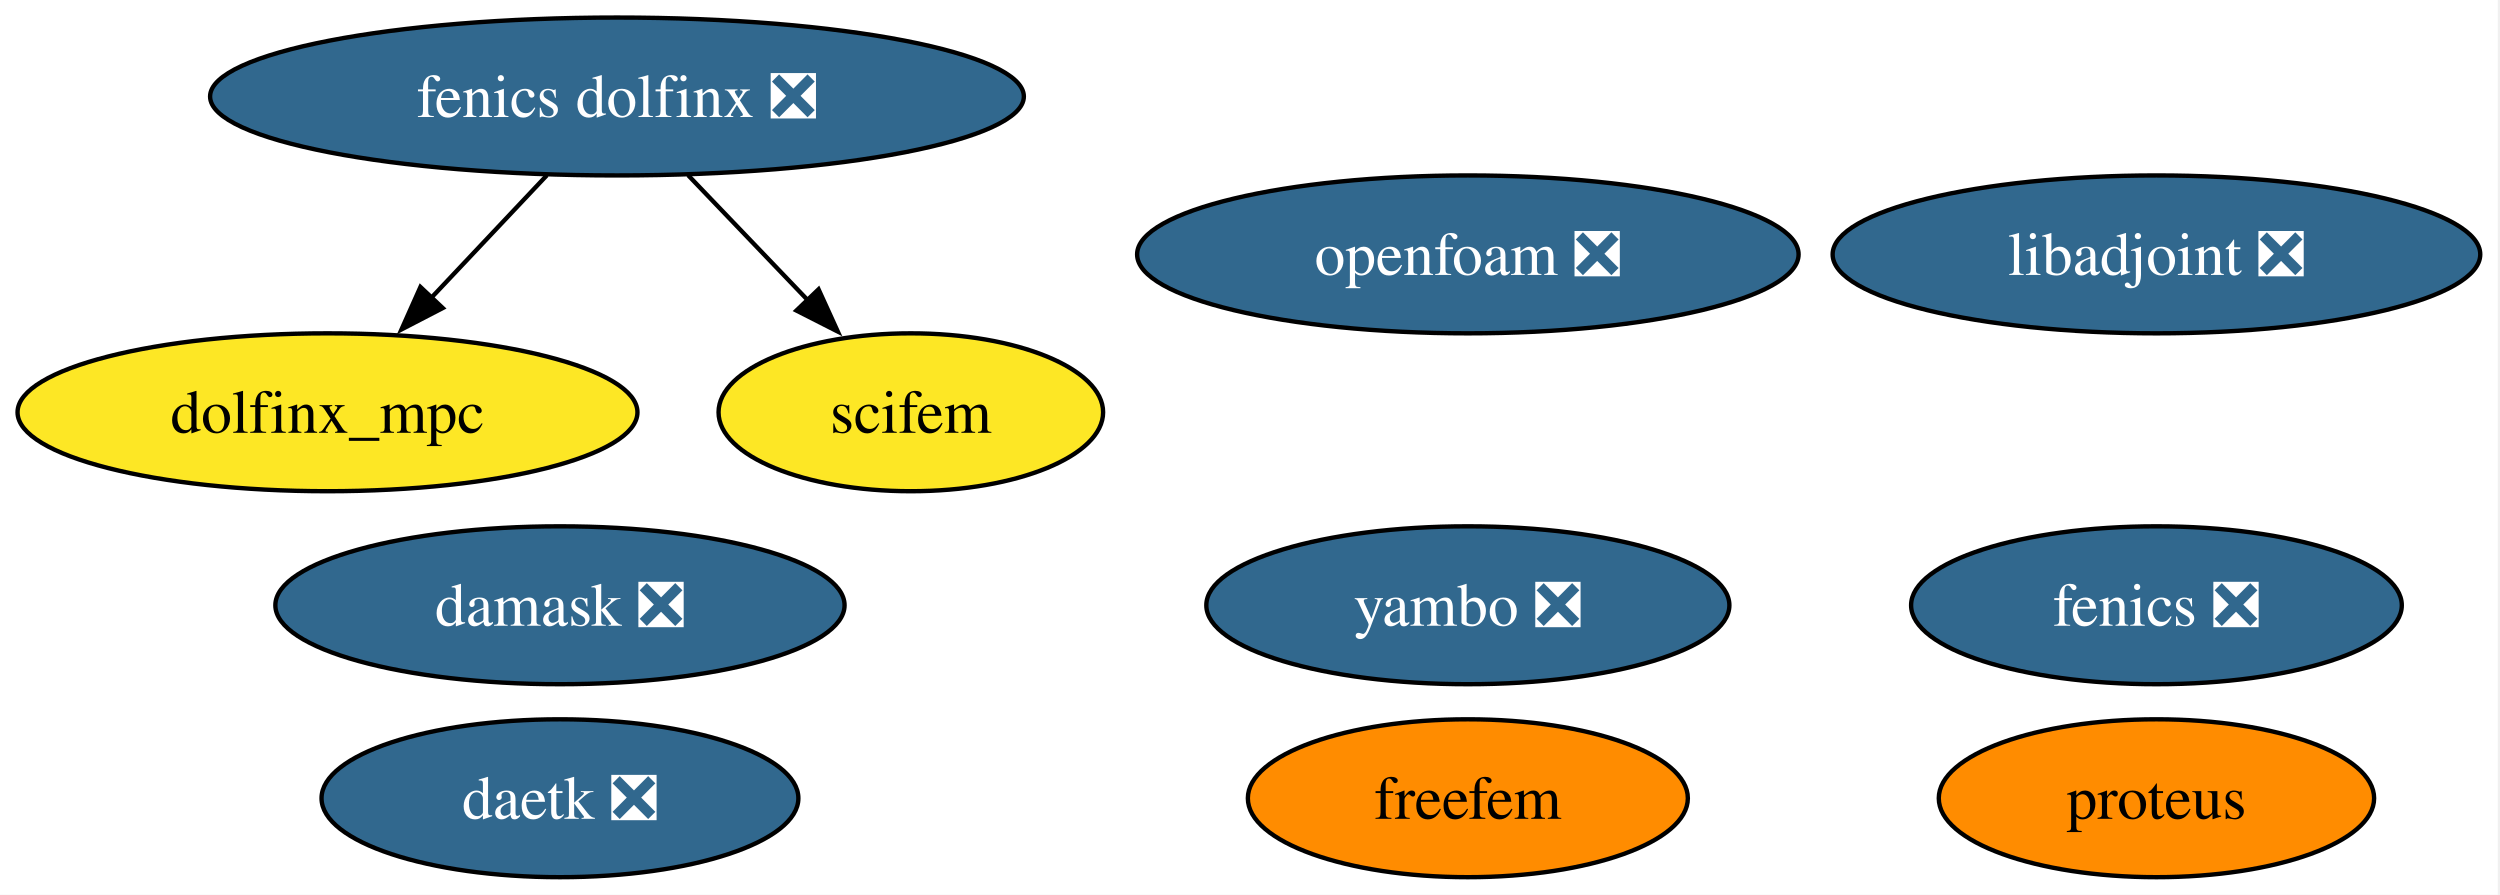
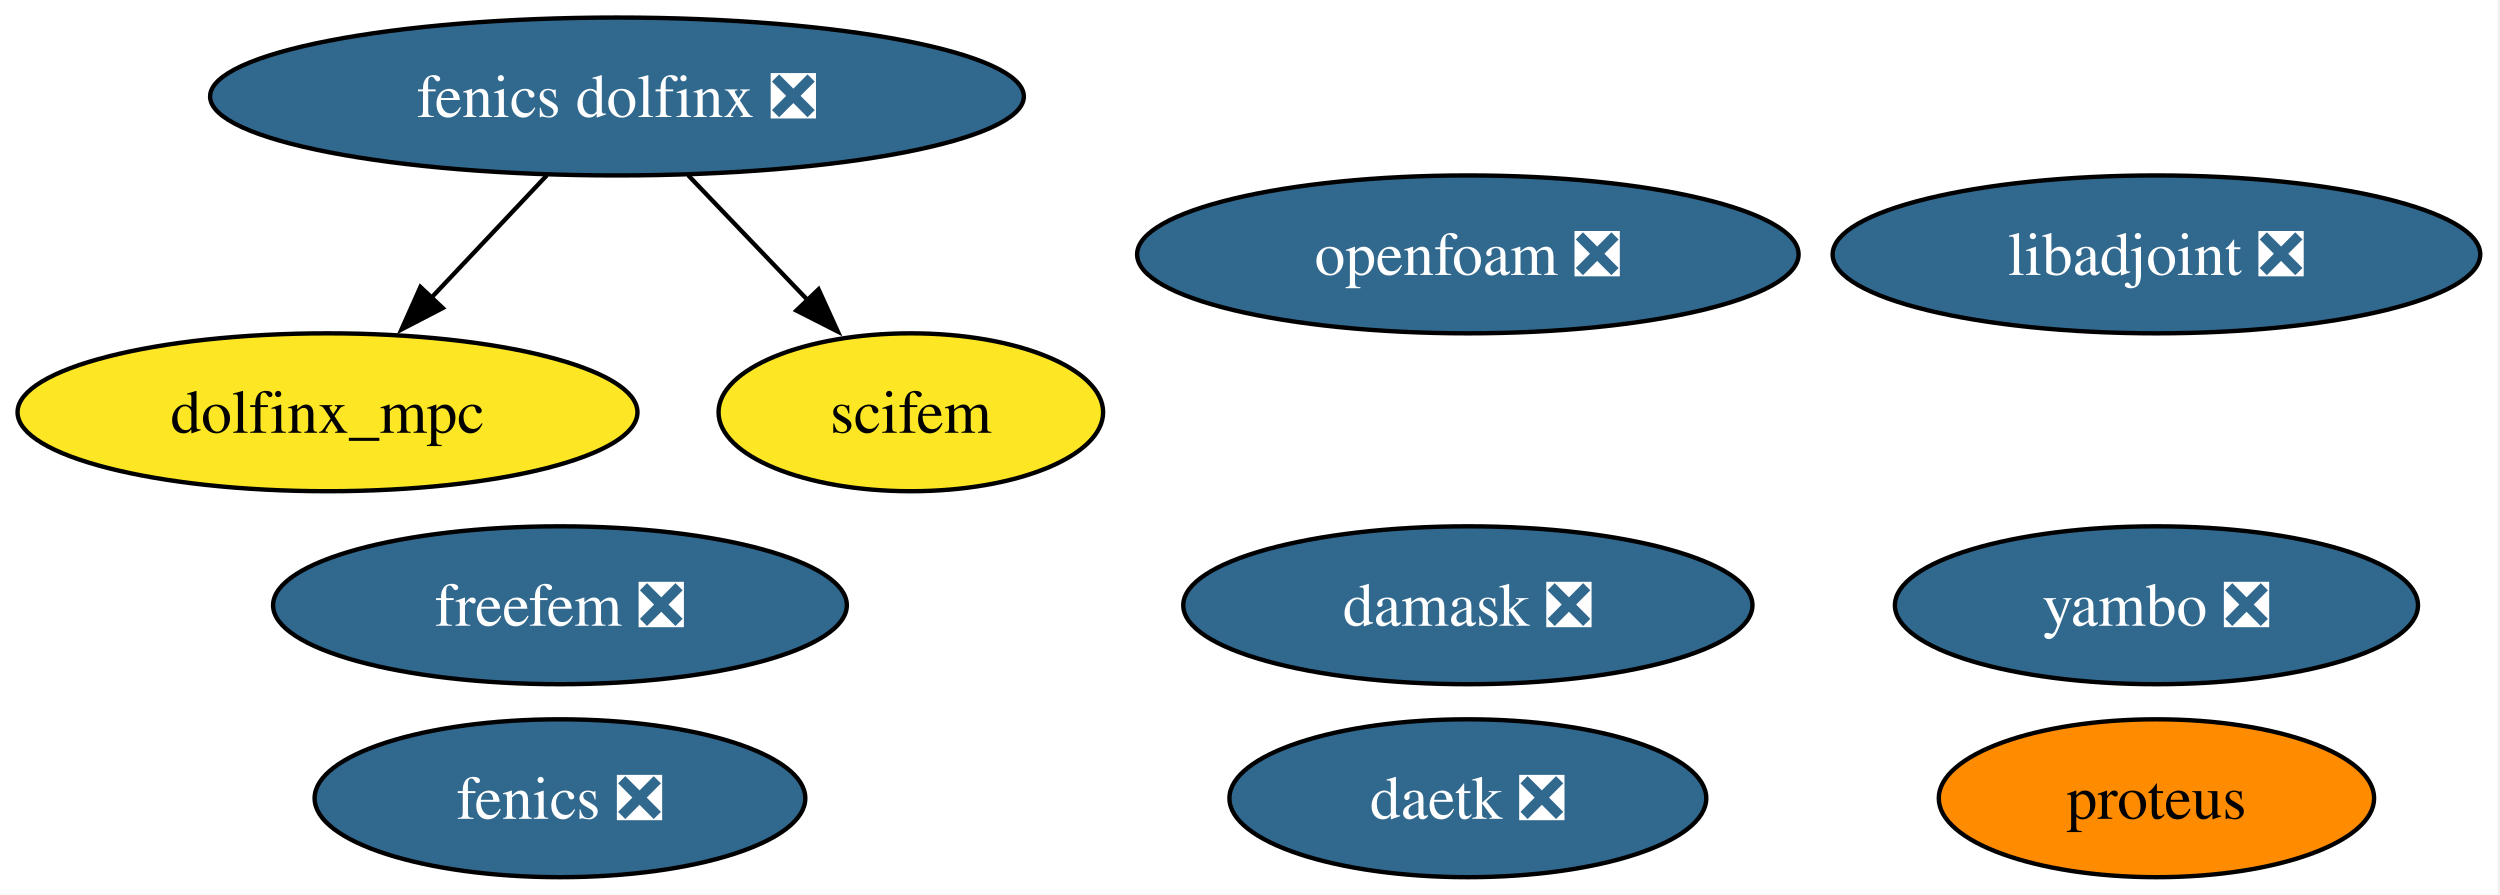
<svg xmlns="http://www.w3.org/2000/svg" xmlns:xlink="http://www.w3.org/1999/xlink" width="570pt" height="204pt" viewBox="0.00 0.00 570.00 204.00">
  <g id="graph0" class="graph" transform="scale(1 1) rotate(0) translate(4 200)">
    <polygon fill="white" stroke="none" points="-4,4 -4,-200 565.5,-200 565.5,4 -4,4" />
    <g id="node1" class="node">
      <g id="a_node1">
        <a xlink:href="https://github.com/conda-forge/fenics-feedstock/pull/277" xlink:title="fenics ❎">
-           <ellipse fill="#31688e" stroke="black" cx="487.67" cy="-62" rx="55.94" ry="18" />
-           <text xml:space="preserve" text-anchor="middle" x="487.67" y="-57.33" font-family="Times,serif" font-size="14.00" fill="white">fenics ❎</text>
+           <ellipse fill="#31688e" stroke="black" cx="123.67" cy="-18" rx="55.94" ry="18" />
+           <text xml:space="preserve" text-anchor="middle" x="123.67" y="-13.32" font-family="Times,serif" font-size="14.00" fill="white">fenics ❎</text>
        </a>
      </g>
    </g>
    <g id="node2" class="node">
      <g id="a_node2">
        <a xlink:href="https://github.com/conda-forge/libadjoint-feedstock/pull/46" xlink:title="libadjoint ❎">
          <ellipse fill="#31688e" stroke="black" cx="487.67" cy="-142" rx="73.83" ry="18" />
          <text xml:space="preserve" text-anchor="middle" x="487.67" y="-137.32" font-family="Times,serif" font-size="14.00" fill="white">libadjoint ❎</text>
        </a>
      </g>
    </g>
    <g id="node3" class="node">
      <g id="a_node3">
        <a xlink:href="https://github.com/conda-forge/daetk-feedstock/pull/21" xlink:title="daetk ❎">
-           <ellipse fill="#31688e" stroke="black" cx="123.67" cy="-18" rx="54.36" ry="18" />
-           <text xml:space="preserve" text-anchor="middle" x="123.67" y="-13.32" font-family="Times,serif" font-size="14.00" fill="white">daetk ❎</text>
+           <ellipse fill="#31688e" stroke="black" cx="330.67" cy="-18" rx="54.36" ry="18" />
+           <text xml:space="preserve" text-anchor="middle" x="330.67" y="-13.32" font-family="Times,serif" font-size="14.00" fill="white">daetk ❎</text>
        </a>
      </g>
    </g>
    <g id="node4" class="node">
      <g id="a_node4">
        <a xlink:href="https://github.com/conda-forge/proteus-feedstock" xlink:title="proteus">
          <ellipse fill="#ff8c00" stroke="black" cx="487.67" cy="-18" rx="49.63" ry="18" />
          <text xml:space="preserve" text-anchor="middle" x="487.67" y="-13.32" font-family="Times,serif" font-size="14.00">proteus</text>
        </a>
      </g>
    </g>
    <g id="node5" class="node">
      <g id="a_node5">
        <a xlink:href="https://github.com/conda-forge/damask-feedstock/pull/182" xlink:title="damask ❎">
-           <ellipse fill="#31688e" stroke="black" cx="123.67" cy="-62" rx="64.89" ry="18" />
-           <text xml:space="preserve" text-anchor="middle" x="123.67" y="-57.33" font-family="Times,serif" font-size="14.00" fill="white">damask ❎</text>
+           <ellipse fill="#31688e" stroke="black" cx="330.67" cy="-62" rx="64.89" ry="18" />
+           <text xml:space="preserve" text-anchor="middle" x="330.67" y="-57.33" font-family="Times,serif" font-size="14.00" fill="white">damask ❎</text>
        </a>
      </g>
    </g>
    <g id="node6" class="node">
      <g id="a_node6">
        <a xlink:href="https://github.com/conda-forge/yambo-feedstock/pull/49" xlink:title="yambo ❎">
-           <ellipse fill="#31688e" stroke="black" cx="330.67" cy="-62" rx="59.63" ry="18" />
-           <text xml:space="preserve" text-anchor="middle" x="330.67" y="-57.33" font-family="Times,serif" font-size="14.00" fill="white">yambo ❎</text>
+           <ellipse fill="#31688e" stroke="black" cx="487.67" cy="-62" rx="59.63" ry="18" />
+           <text xml:space="preserve" text-anchor="middle" x="487.67" y="-57.33" font-family="Times,serif" font-size="14.00" fill="white">yambo ❎</text>
        </a>
      </g>
    </g>
    <g id="node7" class="node">
      <g id="a_node7">
        <a xlink:href="https://github.com/conda-forge/fenics-dolfinx-feedstock/pull/119" xlink:title="fenics dolfinx ❎">
          <ellipse fill="#31688e" stroke="black" cx="136.67" cy="-178" rx="92.77" ry="18" />
          <text xml:space="preserve" text-anchor="middle" x="136.67" y="-173.32" font-family="Times,serif" font-size="14.00" fill="white">fenics dolfinx ❎</text>
        </a>
      </g>
    </g>
    <g id="node9" class="node">
      <g id="a_node9">
        <a xlink:href="https://github.com/conda-forge/dolfinx_mpc-feedstock" xlink:title="dolfinx_mpc">
          <ellipse fill="#fde725" stroke="black" cx="70.67" cy="-106" rx="70.67" ry="18" />
          <text xml:space="preserve" text-anchor="middle" x="70.67" y="-101.33" font-family="Times,serif" font-size="14.00">dolfinx_mpc</text>
        </a>
      </g>
    </g>
    <g id="edge1" class="edge">
      <path fill="none" stroke="black" d="M120.7,-160.05C112.75,-151.63 103,-141.28 94.21,-131.97" />
      <polygon fill="black" stroke="black" points="96.95,-129.77 87.54,-124.89 91.86,-134.57 96.95,-129.77" />
    </g>
    <g id="node10" class="node">
      <g id="a_node10">
        <a xlink:href="https://github.com/conda-forge/scifem-feedstock" xlink:title="scifem">
          <ellipse fill="#fde725" stroke="black" cx="203.67" cy="-106" rx="43.84" ry="18" />
          <text xml:space="preserve" text-anchor="middle" x="203.67" y="-101.33" font-family="Times,serif" font-size="14.00">scifem</text>
        </a>
      </g>
    </g>
    <g id="edge2" class="edge">
      <path fill="none" stroke="black" d="M152.89,-160.05C161.08,-151.5 171.16,-140.97 180.17,-131.56" />
      <polygon fill="black" stroke="black" points="182.63,-134.04 187.02,-124.4 177.58,-129.2 182.63,-134.04" />
    </g>
    <g id="node8" class="node">
      <g id="a_node8">
-         <a xlink:href="https://github.com/conda-forge/freefem-feedstock" xlink:title="freefem">
-           <ellipse fill="#ff8c00" stroke="black" cx="330.67" cy="-18" rx="50.16" ry="18" />
-           <text xml:space="preserve" text-anchor="middle" x="330.67" y="-13.32" font-family="Times,serif" font-size="14.00">freefem</text>
+         <a xlink:href="https://github.com/conda-forge/freefem-feedstock/pull/48" xlink:title="freefem ❎">
+           <ellipse fill="#31688e" stroke="black" cx="123.67" cy="-62" rx="65.41" ry="18" />
+           <text xml:space="preserve" text-anchor="middle" x="123.67" y="-57.33" font-family="Times,serif" font-size="14.00" fill="white">freefem ❎</text>
        </a>
      </g>
    </g>
    <g id="node11" class="node">
      <g id="a_node11">
        <a xlink:href="https://github.com/conda-forge/openfoam-feedstock/pull/3" xlink:title="openfoam ❎">
          <ellipse fill="#31688e" stroke="black" cx="330.67" cy="-142" rx="75.41" ry="18" />
          <text xml:space="preserve" text-anchor="middle" x="330.67" y="-137.32" font-family="Times,serif" font-size="14.00" fill="white">openfoam ❎</text>
        </a>
      </g>
    </g>
  </g>
</svg>
